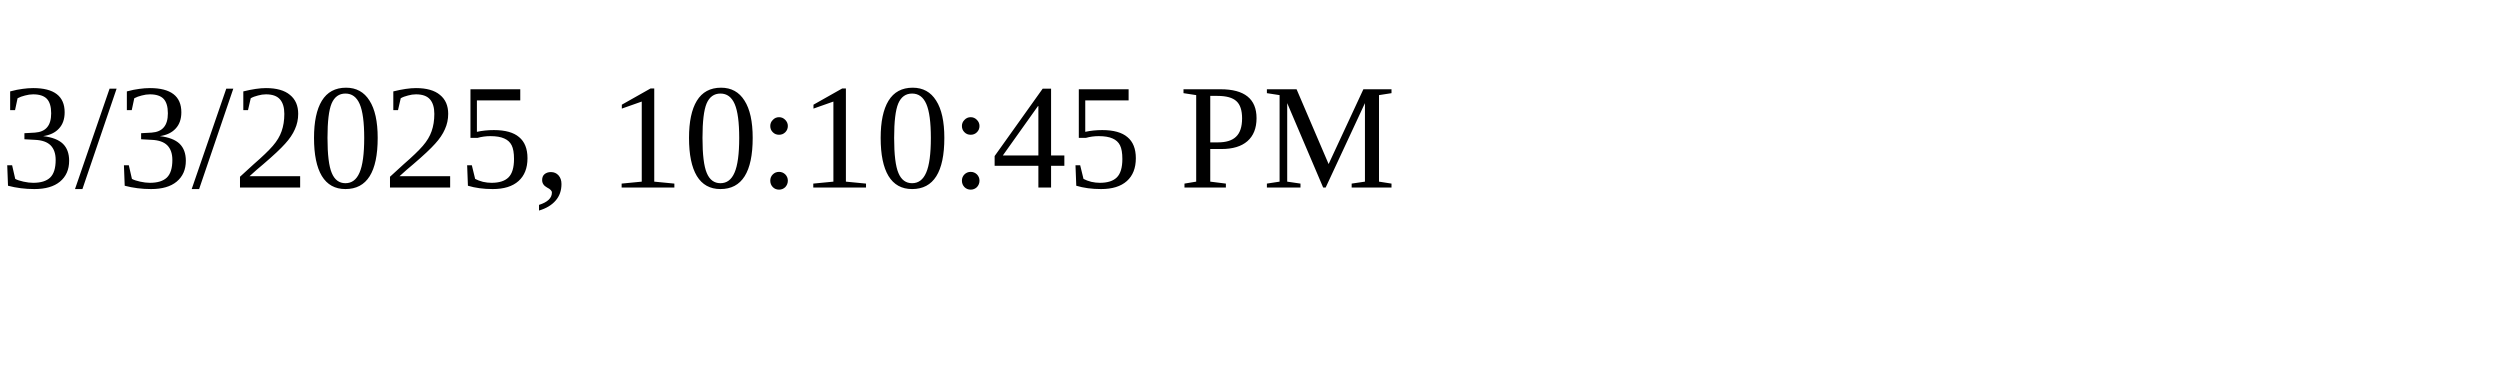
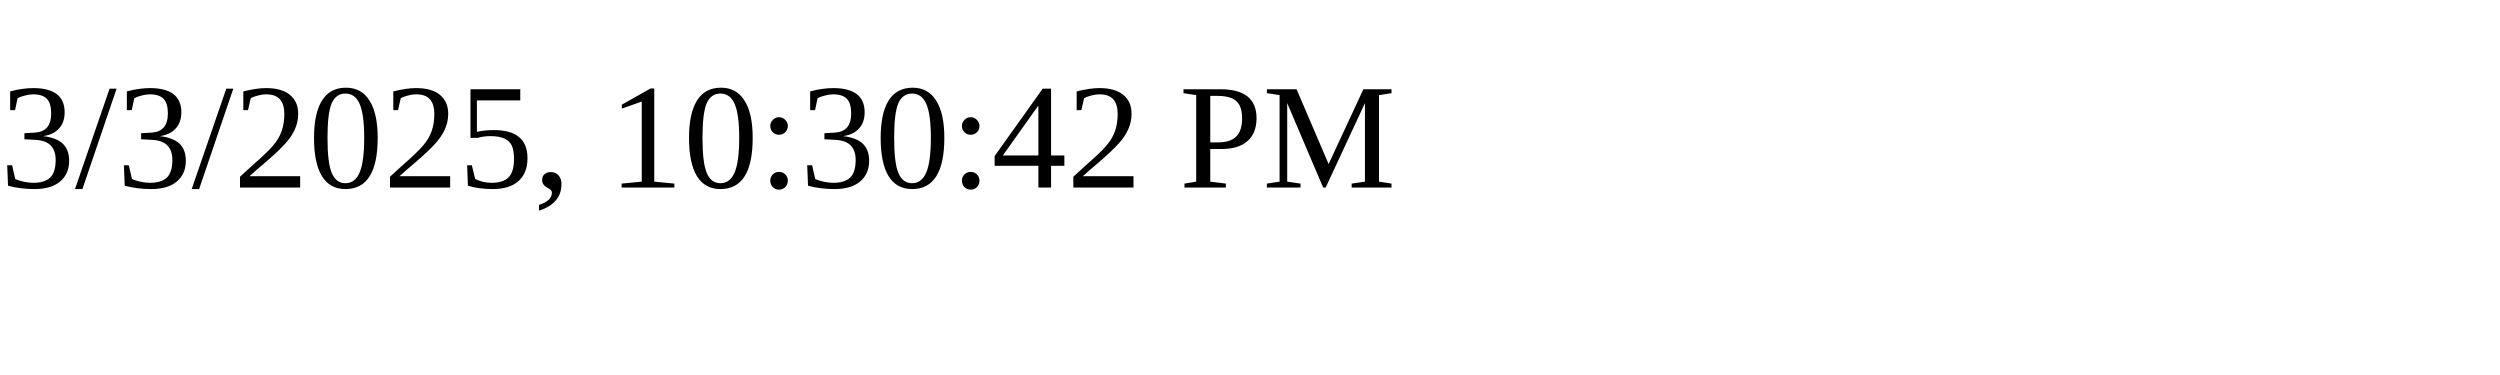
<svg xmlns="http://www.w3.org/2000/svg" height="30" width="200">
-   <text x="0" y="15">3/3/2025, 10:10:45 PM</text>
+   <text x="0" y="15">3/3/2025, 10:30:42 PM</text>
</svg>
